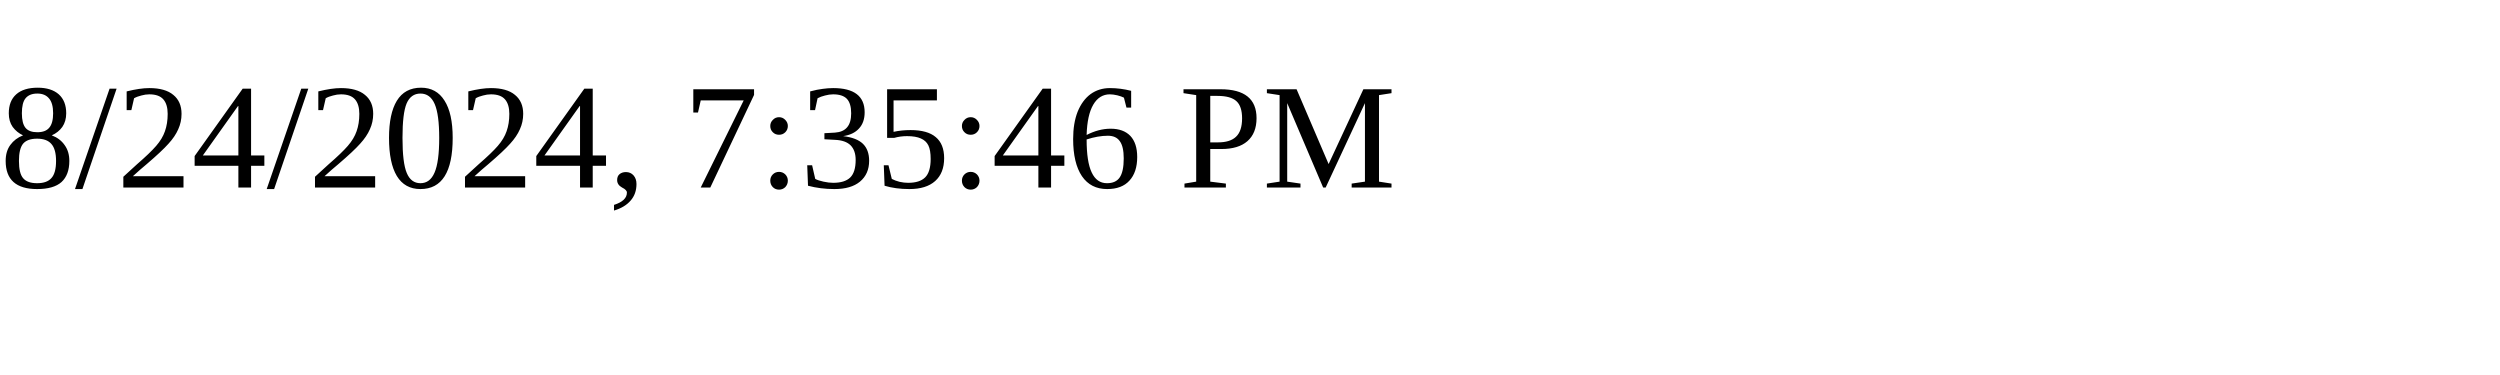
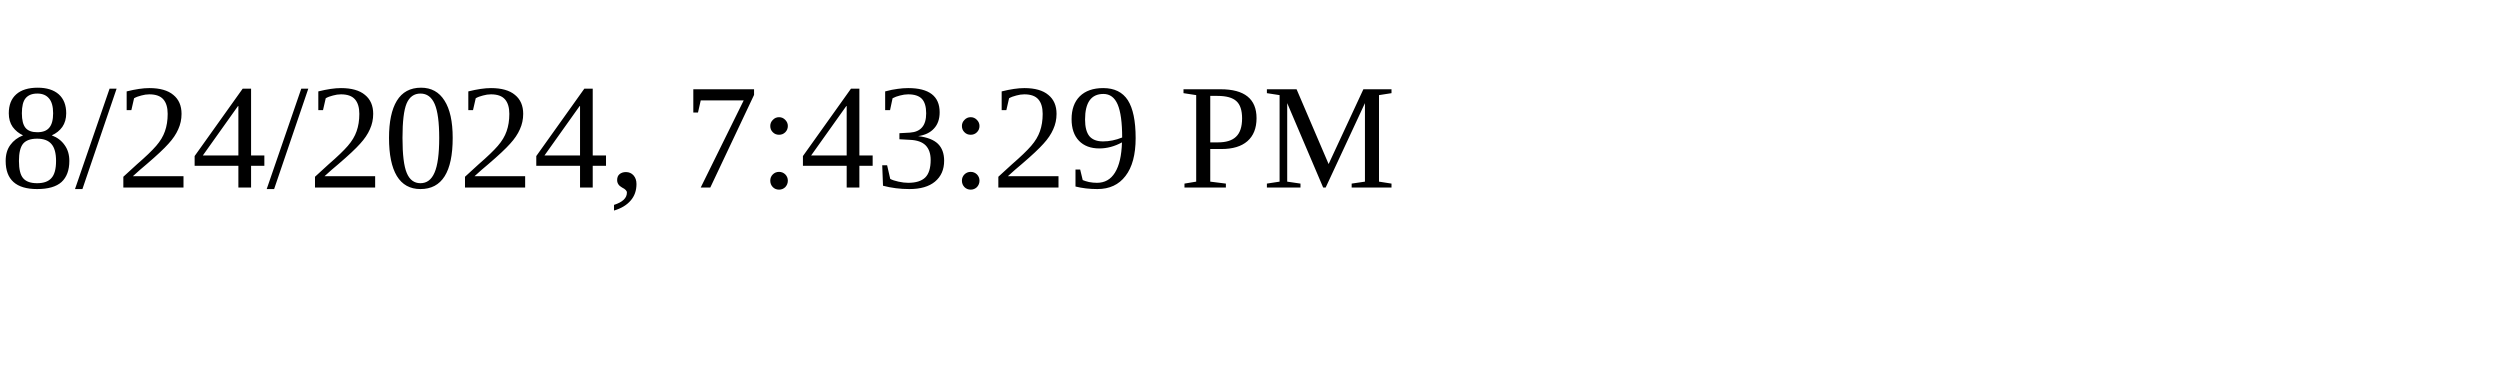
<svg xmlns="http://www.w3.org/2000/svg" height="30" width="200">
-   <text x="0" y="15">8/24/2024, 7:35:46 PM</text>
+   <text x="0" y="15">8/24/2024, 7:43:29 PM</text>
</svg>
